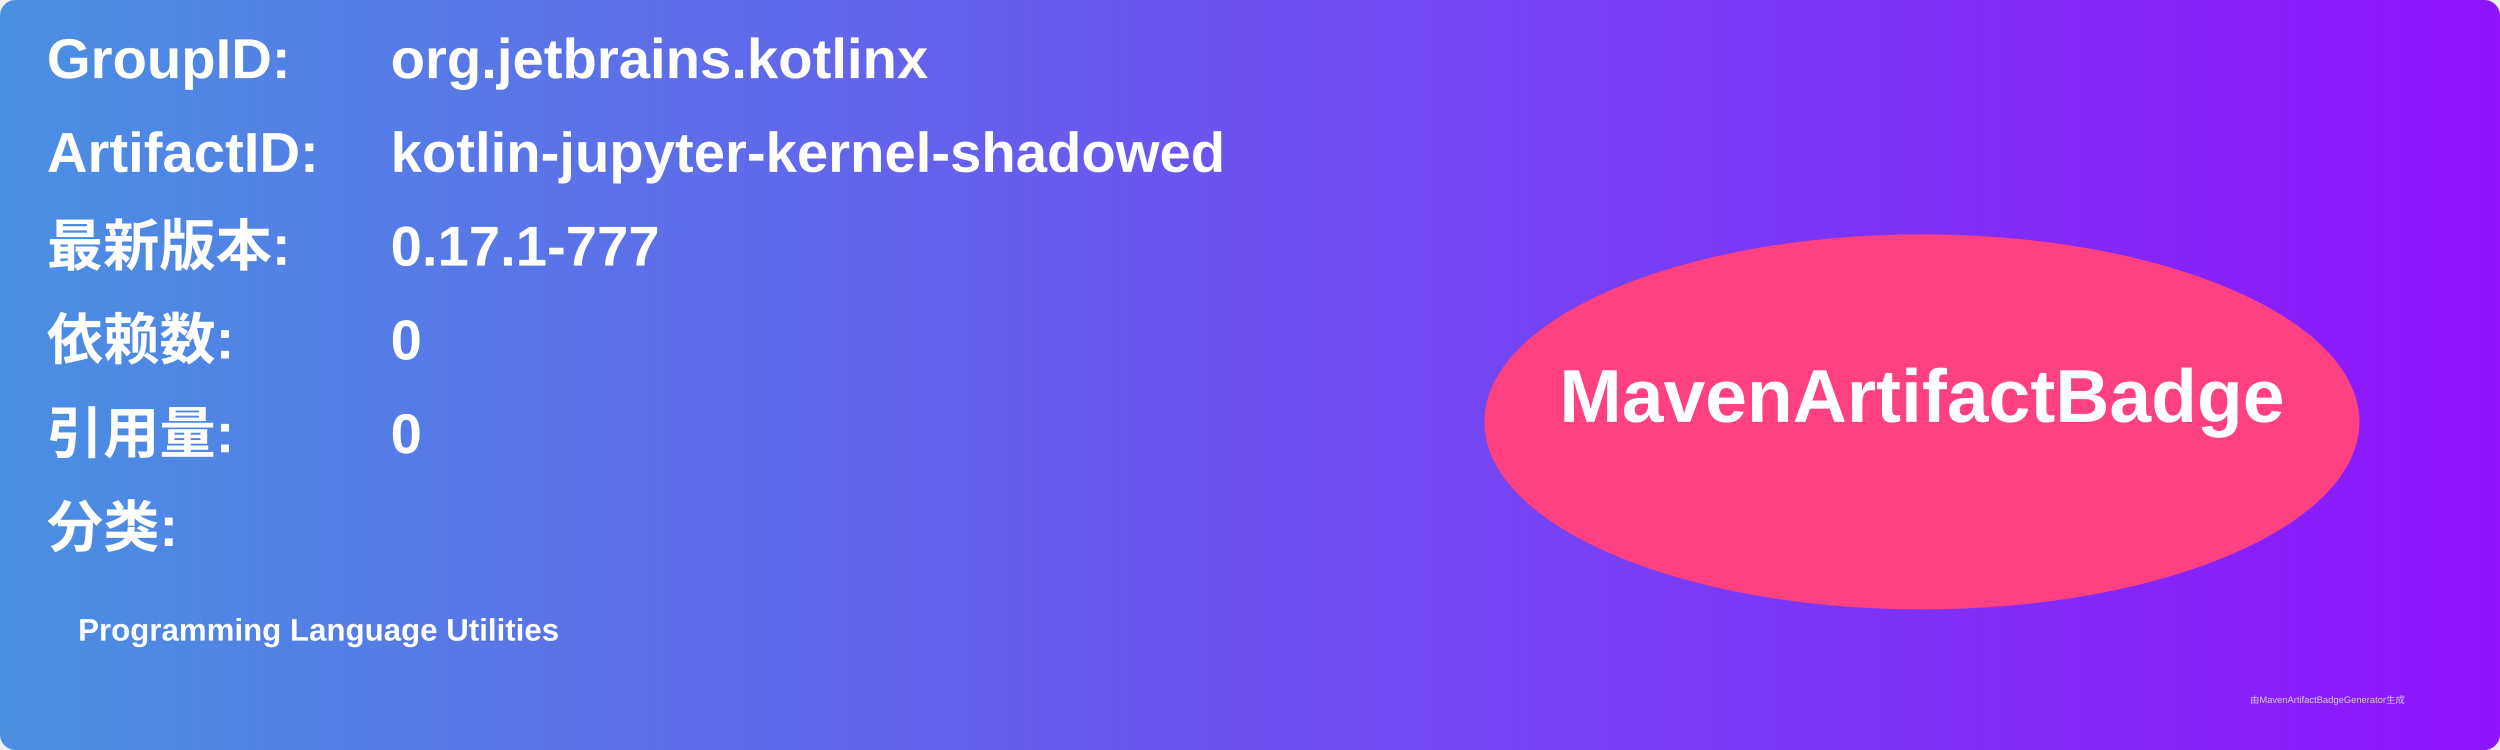
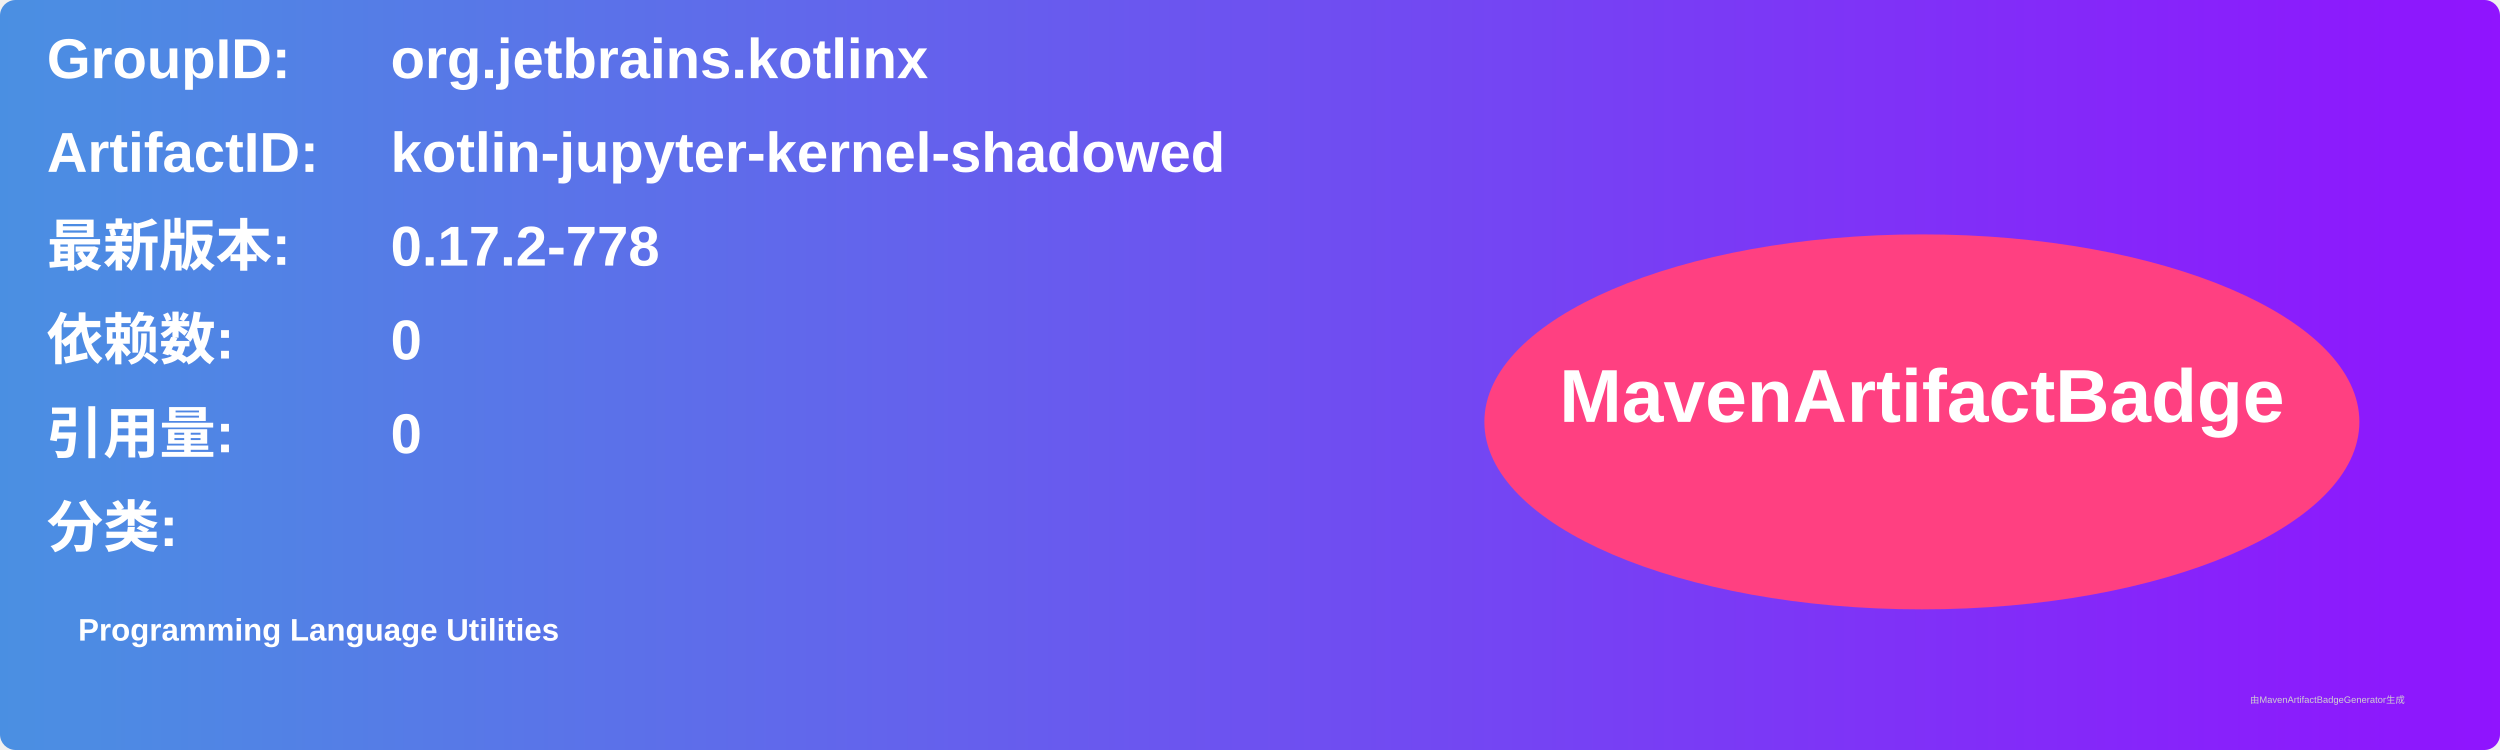
<svg xmlns="http://www.w3.org/2000/svg" width="800" height="240" viewBox="0 0 800 240">
  <linearGradient id="grad" x1="0%" y1="0%" x2="100%" y2="0%">
    <stop offset="0%" stop-color="#4a90e2" />
    <stop offset="100%" stop-color="#9013fe" />
  </linearGradient>
  <rect width="100%" height="100%" rx="5" ry="5" fill="url(#grad)" />
  <g transform="translate(15, 15)">
    <text x="0" y="10" font-family="Arial" font-size="18" fill="white" font-weight="bold" width="260">GroupID:</text>
    <text x="110" y="10" font-family="Arial" font-size="18" fill="white" font-weight="bold" width="460">org.jetbrains.kotlinx</text>
    <text x="0" y="40" font-family="Arial" font-size="18" fill="white" font-weight="bold" width="260">ArtifactID:</text>
    <text x="110" y="40" font-family="Arial" font-size="18" fill="white" font-weight="bold" width="460">kotlin-jupyter-kernel-shadowed</text>
    <text x="0" y="70" font-family="Arial" font-size="18" fill="white" font-weight="bold">最新版本:</text>
    <text x="110" y="70" font-family="Arial" font-size="18" fill="white" font-weight="bold">
-       <tspan font-weight="bold">0.17.1-777</tspan>
+       <tspan font-weight="bold">0.17.2-778</tspan>
    </text>
    <text x="0" y="100" font-family="Arial" font-size="18" fill="white" font-weight="bold">依赖数: </text>
    <text x="110" y="100" font-family="Arial" font-size="18" fill="white">
      <tspan font-weight="bold">0</tspan>
    </text>
    <text x="0" y="130" font-family="Arial" font-size="18" fill="white" font-weight="bold">引用量: </text>
    <text x="110" y="130" font-family="Arial" font-size="18" fill="white">
      <tspan font-weight="bold">0</tspan>
    </text>
    <text x="0" y="160" font-family="Arial" font-size="18" fill="white" font-weight="bold">分类:</text>
    <text x="10" y="190" font-family="Arial" font-size="10" fill="white">
      <tspan font-weight="bold">Programming Language Utilities</tspan>
    </text>
    <ellipse cx="600" cy="120" rx="140" ry="60" fill="#ff4081" />
    <text x="600" y="120" text-anchor="middle" font-family="Arial" font-size="24" fill="white" font-weight="bold">MavenArtifactBadge</text>
  </g>
  <text x="720" y="225" font-family="Arial" font-size="3" fill="#d0d0d0">由MavenArtifactBadgeGenerator生成</text>
</svg>
